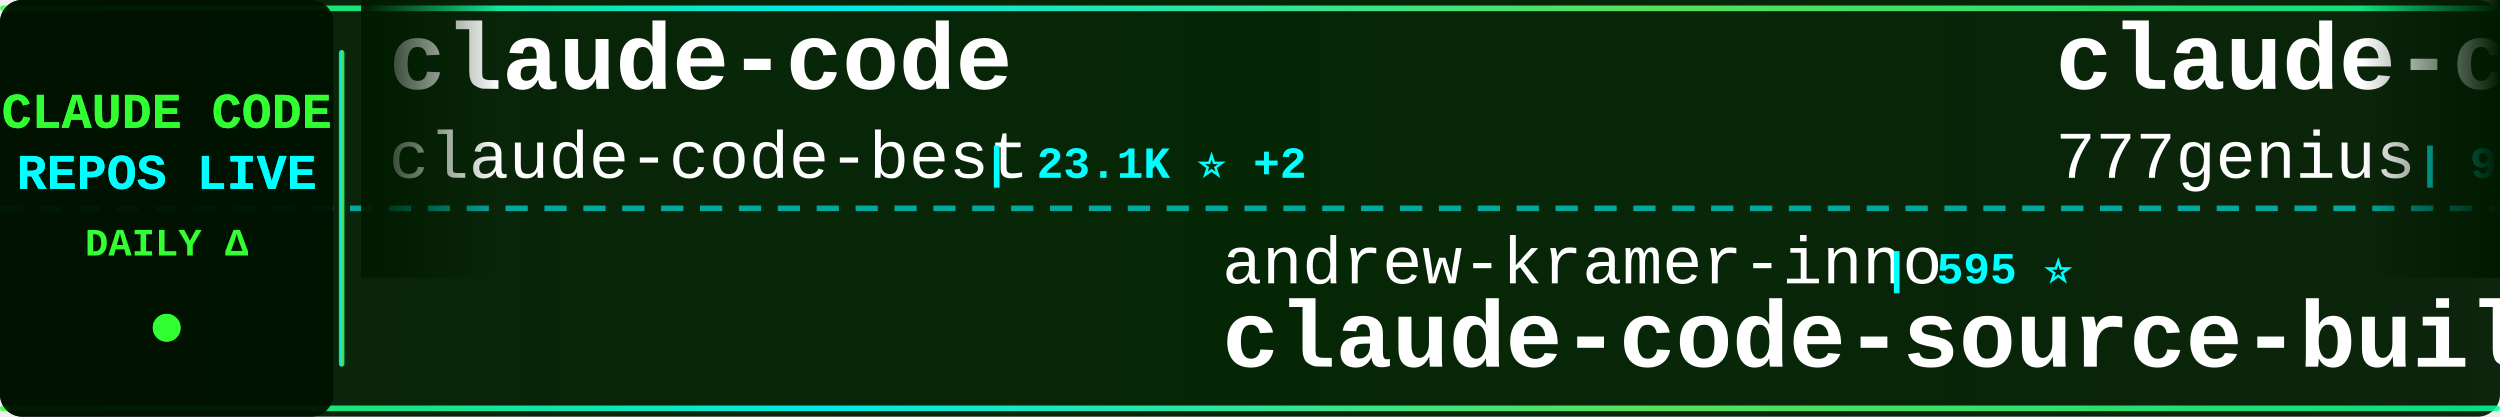
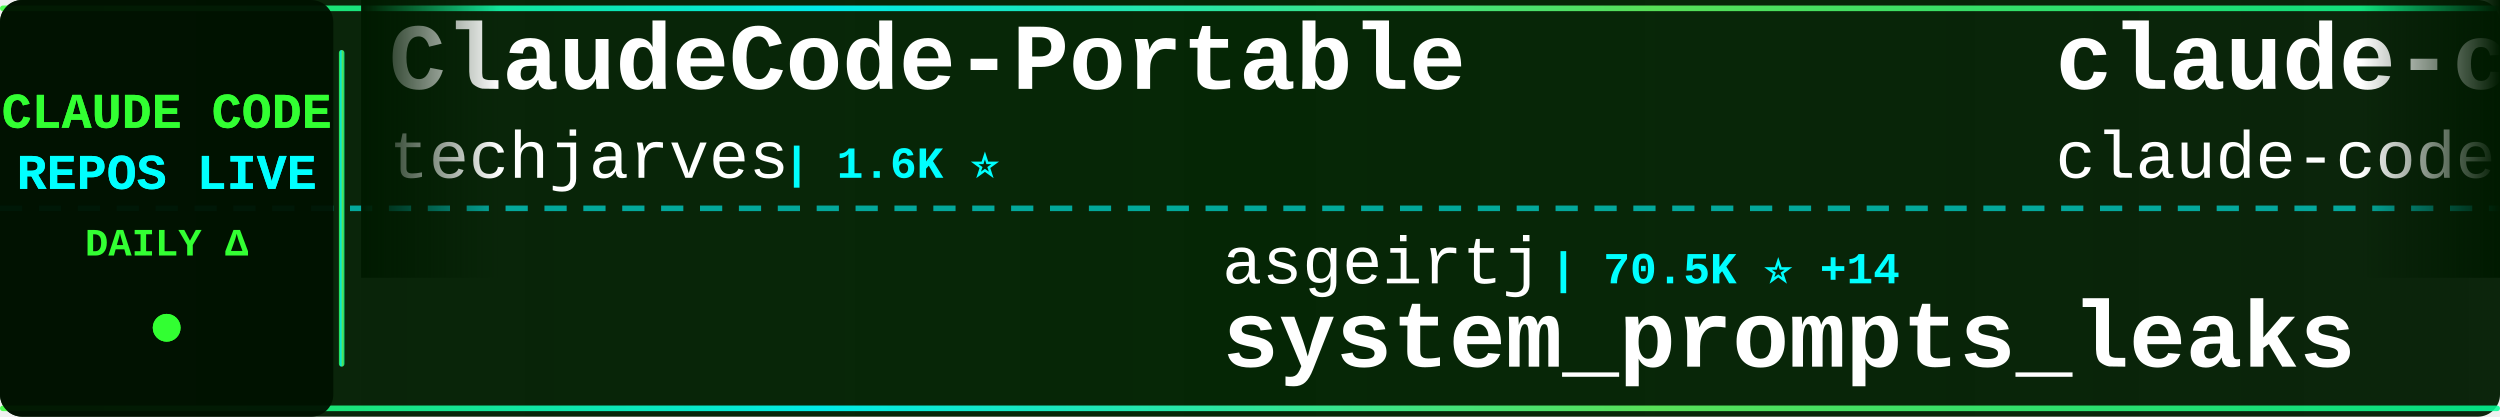
<svg xmlns="http://www.w3.org/2000/svg" width="900" height="150">
  <defs>
    <linearGradient id="tickerBg" x1="0%" y1="0%" x2="100%" y2="0%">
      <stop offset="0%" style="stop-color:#001a00;stop-opacity:0.95" />
      <stop offset="50%" style="stop-color:#002200;stop-opacity:0.98" />
      <stop offset="100%" style="stop-color:#001a00;stop-opacity:0.95" />
    </linearGradient>
    <linearGradient id="borderGrad" x1="0%" y1="0%" x2="100%" y2="0%">
      <stop offset="0%" style="stop-color:#33ff33;stop-opacity:0.85">
        <animate attributeName="stop-opacity" values="0.85;1;0.85" dur="2s" repeatCount="indefinite" />
      </stop>
      <stop offset="33%" style="stop-color:#00ffff;stop-opacity:0.9">
        <animate attributeName="stop-opacity" values="0.9;1;0.9" dur="2.2s" repeatCount="indefinite" />
      </stop>
      <stop offset="66%" style="stop-color:#66ff66;stop-opacity:0.85">
        <animate attributeName="stop-opacity" values="0.85;1;0.85" dur="1.8s" repeatCount="indefinite" />
      </stop>
      <stop offset="100%" style="stop-color:#00ff99;stop-opacity:0.85">
        <animate attributeName="stop-opacity" values="0.85;1;0.85" dur="2s" repeatCount="indefinite" />
      </stop>
    </linearGradient>
    <filter id="textGlow">
      <feGaussianBlur stdDeviation="0.1" result="coloredBlur" />
      <feMerge>
        <feMergeNode in="coloredBlur" />
        <feMergeNode in="SourceGraphic" />
      </feMerge>
    </filter>
    <filter id="metricGlow">
      <feGaussianBlur stdDeviation="0.2" result="coloredBlur" />
      <feMerge>
        <feMergeNode in="coloredBlur" />
        <feMergeNode in="SourceGraphic" />
      </feMerge>
    </filter>
    <linearGradient id="leftFade" x1="0%" y1="0%" x2="100%" y2="0%">
      <stop offset="0%" style="stop-color:#001a00;stop-opacity:1" />
      <stop offset="100%" style="stop-color:#001a00;stop-opacity:0" />
    </linearGradient>
    <linearGradient id="rightFade" x1="0%" y1="0%" x2="100%" y2="0%">
      <stop offset="0%" style="stop-color:#001a00;stop-opacity:0" />
      <stop offset="100%" style="stop-color:#001a00;stop-opacity:1" />
    </linearGradient>
  </defs>
  <rect width="900" height="150" fill="url(#tickerBg)" rx="8" />
  <rect x="0" y="2" width="900" height="2" fill="url(#borderGrad)" rx="1" />
  <rect x="0" y="146" width="900" height="2" fill="url(#borderGrad)" rx="1" />
  <line x1="0" y1="75" x2="900" y2="75" stroke="#00ffff" stroke-width="2" stroke-dasharray="8 6" opacity="0.6" />
  <rect x="0" y="0" width="120" height="150" fill="#001100" opacity="0.95" rx="8" />
  <text x="60" y="46" font-family="'Courier New', monospace" font-size="18" font-weight="bold" fill="#33ff33" text-anchor="middle" filter="url(#textGlow)">
    CLAUDE CODE
  </text>
  <text x="60" y="68" font-family="'Courier New', monospace" font-size="18" font-weight="bold" fill="#00ffff" text-anchor="middle" filter="url(#textGlow)">
    REPOS LIVE
  </text>
  <text x="60" y="92" font-family="'Courier New', monospace" font-size="14" font-weight="bold" fill="#33ff33" text-anchor="middle">
    DAILY Δ
  </text>
  <circle cx="60" cy="118" r="5" fill="#33ff33" filter="url(#metricGlow)">
    <animate attributeName="r" values="4;6;4" dur="1.5s" repeatCount="indefinite" />
    <animate attributeName="opacity" values="0.6;1;0.6" dur="1.5s" repeatCount="indefinite" />
  </circle>
  <rect x="122" y="18" width="2" height="114" fill="url(#borderGrad)" rx="1" />
  <clipPath id="tickerClip">
    <rect x="130" y="0" width="770" height="150" />
  </clipPath>
  <g clip-path="url(#tickerClip)">
    <g id="tickerItems">
      <animateTransform attributeName="transform" attributeType="XML" type="translate" from="0 0" to="-3000 0" dur="54s" repeatCount="indefinite" />
      <g transform="translate(0, 0)">
+         <text x="140" y="32" font-family="'Courier New', monospace" font-size="34" font-weight="bold" fill="#ffffff">ClaudeCode-Portable</text>
+         <text x="140" y="64" font-family="'Courier New', monospace" font-size="24" font-weight="normal" fill="#ffffff" opacity="1.0">techjarves</text>
+         <text x="282" y="64" font-family="'Courier New', monospace" font-size="16" font-weight="bold" fill="#00ffff"> | 1.6K ⭐</text>
+       </g>
+       <g transform="translate(300, 0)">
+         <text x="140" y="102" font-family="'Courier New', monospace" font-size="24" font-weight="normal" fill="#ffffff" opacity="1.0">asgeirtj</text>
+         <text x="258" y="102" font-family="'Courier New', monospace" font-size="16" font-weight="bold" fill="#00ffff"> | 70.5K ⭐ +14</text>
+         <text x="140" y="132" font-family="'Courier New', monospace" font-size="34" font-weight="bold" fill="#ffffff">system_prompts_leaks</text>
+       </g>
+       <g transform="translate(600, 0)">
        <text x="140" y="32" font-family="'Courier New', monospace" font-size="34" font-weight="bold" fill="#ffffff">claude-code</text>
        <text x="140" y="64" font-family="'Courier New', monospace" font-size="24" font-weight="normal" fill="#ffffff" opacity="1.0">claude-code-best</text>
        <text x="354" y="64" font-family="'Courier New', monospace" font-size="16" font-weight="bold" fill="#00ffff"> | 23.1K ⭐ +2</text>
      </g>
-       <g transform="translate(300, 0)">
-         <text x="140" y="102" font-family="'Courier New', monospace" font-size="24" font-weight="normal" fill="#ffffff" opacity="1.0">andrew-kramer-inno</text>
-         <text x="378" y="102" font-family="'Courier New', monospace" font-size="16" font-weight="bold" fill="#00ffff"> | 595 ⭐</text>
-         <text x="140" y="132" font-family="'Courier New', monospace" font-size="34" font-weight="bold" fill="#ffffff">claude-code-source-build</text>
-       </g>
-       <g transform="translate(600, 0)">
-         <text x="140" y="32" font-family="'Courier New', monospace" font-size="34" font-weight="bold" fill="#ffffff">claude-code-source-code</text>
-         <text x="140" y="64" font-family="'Courier New', monospace" font-size="24" font-weight="normal" fill="#ffffff" opacity="1.0">777genius</text>
-         <text x="270" y="64" font-family="'Courier New', monospace" font-size="16" font-weight="bold" fill="#00ffff"> | 937 ⭐</text>
-       </g>
      <g transform="translate(900, 0)">
-         <text x="140" y="102" font-family="'Courier New', monospace" font-size="24" font-weight="normal" fill="#ffffff" opacity="1.0">lorryjovens-hub</text>
-         <text x="342" y="102" font-family="'Courier New', monospace" font-size="16" font-weight="bold" fill="#00ffff"> | 1.7K ⭐</text>
-         <text x="140" y="132" font-family="'Courier New', monospace" font-size="34" font-weight="bold" fill="#ffffff">claude-code-rust</text>
+         <text x="140" y="102" font-family="'Courier New', monospace" font-size="24" font-weight="normal" fill="#ffffff" opacity="1.0">ChinaSiro</text>
+         <text x="270" y="102" font-family="'Courier New', monospace" font-size="16" font-weight="bold" fill="#00ffff"> | 9.7K ⭐</text>
+         <text x="140" y="132" font-family="'Courier New', monospace" font-size="34" font-weight="bold" fill="#ffffff">claude-code-sourcemap</text>
      </g>
      <g transform="translate(1200, 0)">
-         <text x="140" y="32" font-family="'Courier New', monospace" font-size="34" font-weight="bold" fill="#ffffff">how-claude-code-works</text>
-         <text x="140" y="64" font-family="'Courier New', monospace" font-size="24" font-weight="normal" fill="#ffffff" opacity="1.0">Windy3f3f3f3f</text>
-         <text x="318" y="64" font-family="'Courier New', monospace" font-size="16" font-weight="bold" fill="#00ffff"> | 3.8K ⭐</text>
+         <text x="140" y="32" font-family="'Courier New', monospace" font-size="34" font-weight="bold" fill="#ffffff">claude-code-source-code-...</text>
+         <text x="140" y="64" font-family="'Courier New', monospace" font-size="24" font-weight="normal" fill="#ffffff" opacity="1.0">ghuntley</text>
+         <text x="258" y="64" font-family="'Courier New', monospace" font-size="16" font-weight="bold" fill="#00ffff"> | 989 ⭐</text>
      </g>
      <g transform="translate(1500, 0)">
-         <text x="140" y="102" font-family="'Courier New', monospace" font-size="24" font-weight="normal" fill="#ffffff" opacity="1.0">digitalsamba</text>
-         <text x="306" y="102" font-family="'Courier New', monospace" font-size="16" font-weight="bold" fill="#00ffff"> | 2.4K ⭐ +2</text>
-         <text x="140" y="132" font-family="'Courier New', monospace" font-size="34" font-weight="bold" fill="#ffffff">claude-code-video-toolki...</text>
+         <text x="140" y="102" font-family="'Courier New', monospace" font-size="24" font-weight="normal" fill="#ffffff" opacity="1.0">centminmod</text>
+         <text x="282" y="102" font-family="'Courier New', monospace" font-size="16" font-weight="bold" fill="#00ffff"> | 2.7K ⭐</text>
+         <text x="140" y="132" font-family="'Courier New', monospace" font-size="34" font-weight="bold" fill="#ffffff">my-claude-code-setup</text>
      </g>
      <g transform="translate(1800, 0)">
-         <text x="140" y="32" font-family="'Courier New', monospace" font-size="34" font-weight="bold" fill="#ffffff">claude-code-from-source</text>
-         <text x="140" y="64" font-family="'Courier New', monospace" font-size="24" font-weight="normal" fill="#ffffff" opacity="1.0">alejandrobalderas</text>
-         <text x="366" y="64" font-family="'Courier New', monospace" font-size="16" font-weight="bold" fill="#00ffff"> | 3.0K ⭐ +1</text>
+         <text x="140" y="32" font-family="'Courier New', monospace" font-size="34" font-weight="bold" fill="#ffffff">claude-code-engineering</text>
+         <text x="140" y="64" font-family="'Courier New', monospace" font-size="24" font-weight="normal" fill="#ffffff" opacity="1.0">huangjia2019</text>
+         <text x="306" y="64" font-family="'Courier New', monospace" font-size="16" font-weight="bold" fill="#00ffff"> | 1.1K ⭐ +1</text>
      </g>
      <g transform="translate(2100, 0)">
-         <text x="140" y="102" font-family="'Courier New', monospace" font-size="24" font-weight="normal" fill="#ffffff" opacity="1.0">edmund-io</text>
-         <text x="270" y="102" font-family="'Courier New', monospace" font-size="16" font-weight="bold" fill="#00ffff"> | 1.5K ⭐</text>
-         <text x="140" y="132" font-family="'Courier New', monospace" font-size="34" font-weight="bold" fill="#ffffff">edmunds-claude-code</text>
+         <text x="140" y="102" font-family="'Courier New', monospace" font-size="24" font-weight="normal" fill="#ffffff" opacity="1.0">ykdojo</text>
+         <text x="234" y="102" font-family="'Courier New', monospace" font-size="16" font-weight="bold" fill="#00ffff"> | 10.3K ⭐</text>
+         <text x="140" y="132" font-family="'Courier New', monospace" font-size="34" font-weight="bold" fill="#ffffff">claude-code-tips</text>
      </g>
      <g transform="translate(2400, 0)">
-         <text x="140" y="32" font-family="'Courier New', monospace" font-size="34" font-weight="bold" fill="#ffffff">ralph-claude-code</text>
-         <text x="140" y="64" font-family="'Courier New', monospace" font-size="24" font-weight="normal" fill="#ffffff" opacity="1.0">frankbria</text>
-         <text x="270" y="64" font-family="'Courier New', monospace" font-size="16" font-weight="bold" fill="#00ffff"> | 9.7K ⭐</text>
+         <text x="140" y="32" font-family="'Courier New', monospace" font-size="34" font-weight="bold" fill="#ffffff">claude_code_src</text>
+         <text x="140" y="64" font-family="'Courier New', monospace" font-size="24" font-weight="normal" fill="#ffffff" opacity="1.0">ponponon</text>
+         <text x="258" y="64" font-family="'Courier New', monospace" font-size="16" font-weight="bold" fill="#00ffff"> | 2.3K ⭐</text>
      </g>
      <g transform="translate(2700, 0)">
-         <text x="140" y="102" font-family="'Courier New', monospace" font-size="24" font-weight="normal" fill="#ffffff" opacity="1.0">musistudio</text>
-         <text x="282" y="102" font-family="'Courier New', monospace" font-size="16" font-weight="bold" fill="#00ffff"> | 37.9K ⭐ +7</text>
-         <text x="140" y="132" font-family="'Courier New', monospace" font-size="34" font-weight="bold" fill="#ffffff">claude-code-router</text>
+         <text x="140" y="102" font-family="'Courier New', monospace" font-size="24" font-weight="normal" fill="#ffffff" opacity="1.0">Cranot</text>
+         <text x="234" y="102" font-family="'Courier New', monospace" font-size="16" font-weight="bold" fill="#00ffff"> | 2.9K ⭐</text>
+         <text x="140" y="132" font-family="'Courier New', monospace" font-size="34" font-weight="bold" fill="#ffffff">claude-code-guide</text>
      </g>
      <g transform="translate(3000, 0)">
+         <text x="140" y="32" font-family="'Courier New', monospace" font-size="34" font-weight="bold" fill="#ffffff">ClaudeCode-Portable</text>
+         <text x="140" y="64" font-family="'Courier New', monospace" font-size="24" font-weight="normal" fill="#ffffff" opacity="1.0">techjarves</text>
+         <text x="282" y="64" font-family="'Courier New', monospace" font-size="16" font-weight="bold" fill="#00ffff"> | 1.6K ⭐</text>
+       </g>
+       <g transform="translate(3300, 0)">
+         <text x="140" y="102" font-family="'Courier New', monospace" font-size="24" font-weight="normal" fill="#ffffff" opacity="1.0">asgeirtj</text>
+         <text x="258" y="102" font-family="'Courier New', monospace" font-size="16" font-weight="bold" fill="#00ffff"> | 70.5K ⭐ +14</text>
+         <text x="140" y="132" font-family="'Courier New', monospace" font-size="34" font-weight="bold" fill="#ffffff">system_prompts_leaks</text>
+       </g>
+       <g transform="translate(3600, 0)">
        <text x="140" y="32" font-family="'Courier New', monospace" font-size="34" font-weight="bold" fill="#ffffff">claude-code</text>
        <text x="140" y="64" font-family="'Courier New', monospace" font-size="24" font-weight="normal" fill="#ffffff" opacity="1.0">claude-code-best</text>
        <text x="354" y="64" font-family="'Courier New', monospace" font-size="16" font-weight="bold" fill="#00ffff"> | 23.1K ⭐ +2</text>
      </g>
-       <g transform="translate(3300, 0)">
-         <text x="140" y="102" font-family="'Courier New', monospace" font-size="24" font-weight="normal" fill="#ffffff" opacity="1.0">andrew-kramer-inno</text>
-         <text x="378" y="102" font-family="'Courier New', monospace" font-size="16" font-weight="bold" fill="#00ffff"> | 595 ⭐</text>
-         <text x="140" y="132" font-family="'Courier New', monospace" font-size="34" font-weight="bold" fill="#ffffff">claude-code-source-build</text>
-       </g>
-       <g transform="translate(3600, 0)">
-         <text x="140" y="32" font-family="'Courier New', monospace" font-size="34" font-weight="bold" fill="#ffffff">claude-code-source-code</text>
-         <text x="140" y="64" font-family="'Courier New', monospace" font-size="24" font-weight="normal" fill="#ffffff" opacity="1.0">777genius</text>
-         <text x="270" y="64" font-family="'Courier New', monospace" font-size="16" font-weight="bold" fill="#00ffff"> | 937 ⭐</text>
-       </g>
      <g transform="translate(3900, 0)">
-         <text x="140" y="102" font-family="'Courier New', monospace" font-size="24" font-weight="normal" fill="#ffffff" opacity="1.0">lorryjovens-hub</text>
-         <text x="342" y="102" font-family="'Courier New', monospace" font-size="16" font-weight="bold" fill="#00ffff"> | 1.7K ⭐</text>
-         <text x="140" y="132" font-family="'Courier New', monospace" font-size="34" font-weight="bold" fill="#ffffff">claude-code-rust</text>
+         <text x="140" y="102" font-family="'Courier New', monospace" font-size="24" font-weight="normal" fill="#ffffff" opacity="1.0">ChinaSiro</text>
+         <text x="270" y="102" font-family="'Courier New', monospace" font-size="16" font-weight="bold" fill="#00ffff"> | 9.7K ⭐</text>
+         <text x="140" y="132" font-family="'Courier New', monospace" font-size="34" font-weight="bold" fill="#ffffff">claude-code-sourcemap</text>
      </g>
    </g>
  </g>
  <rect x="130" y="0" width="50" height="100" fill="url(#leftFade)" />
  <rect x="850" y="0" width="50" height="100" fill="url(#rightFade)" />
</svg>
